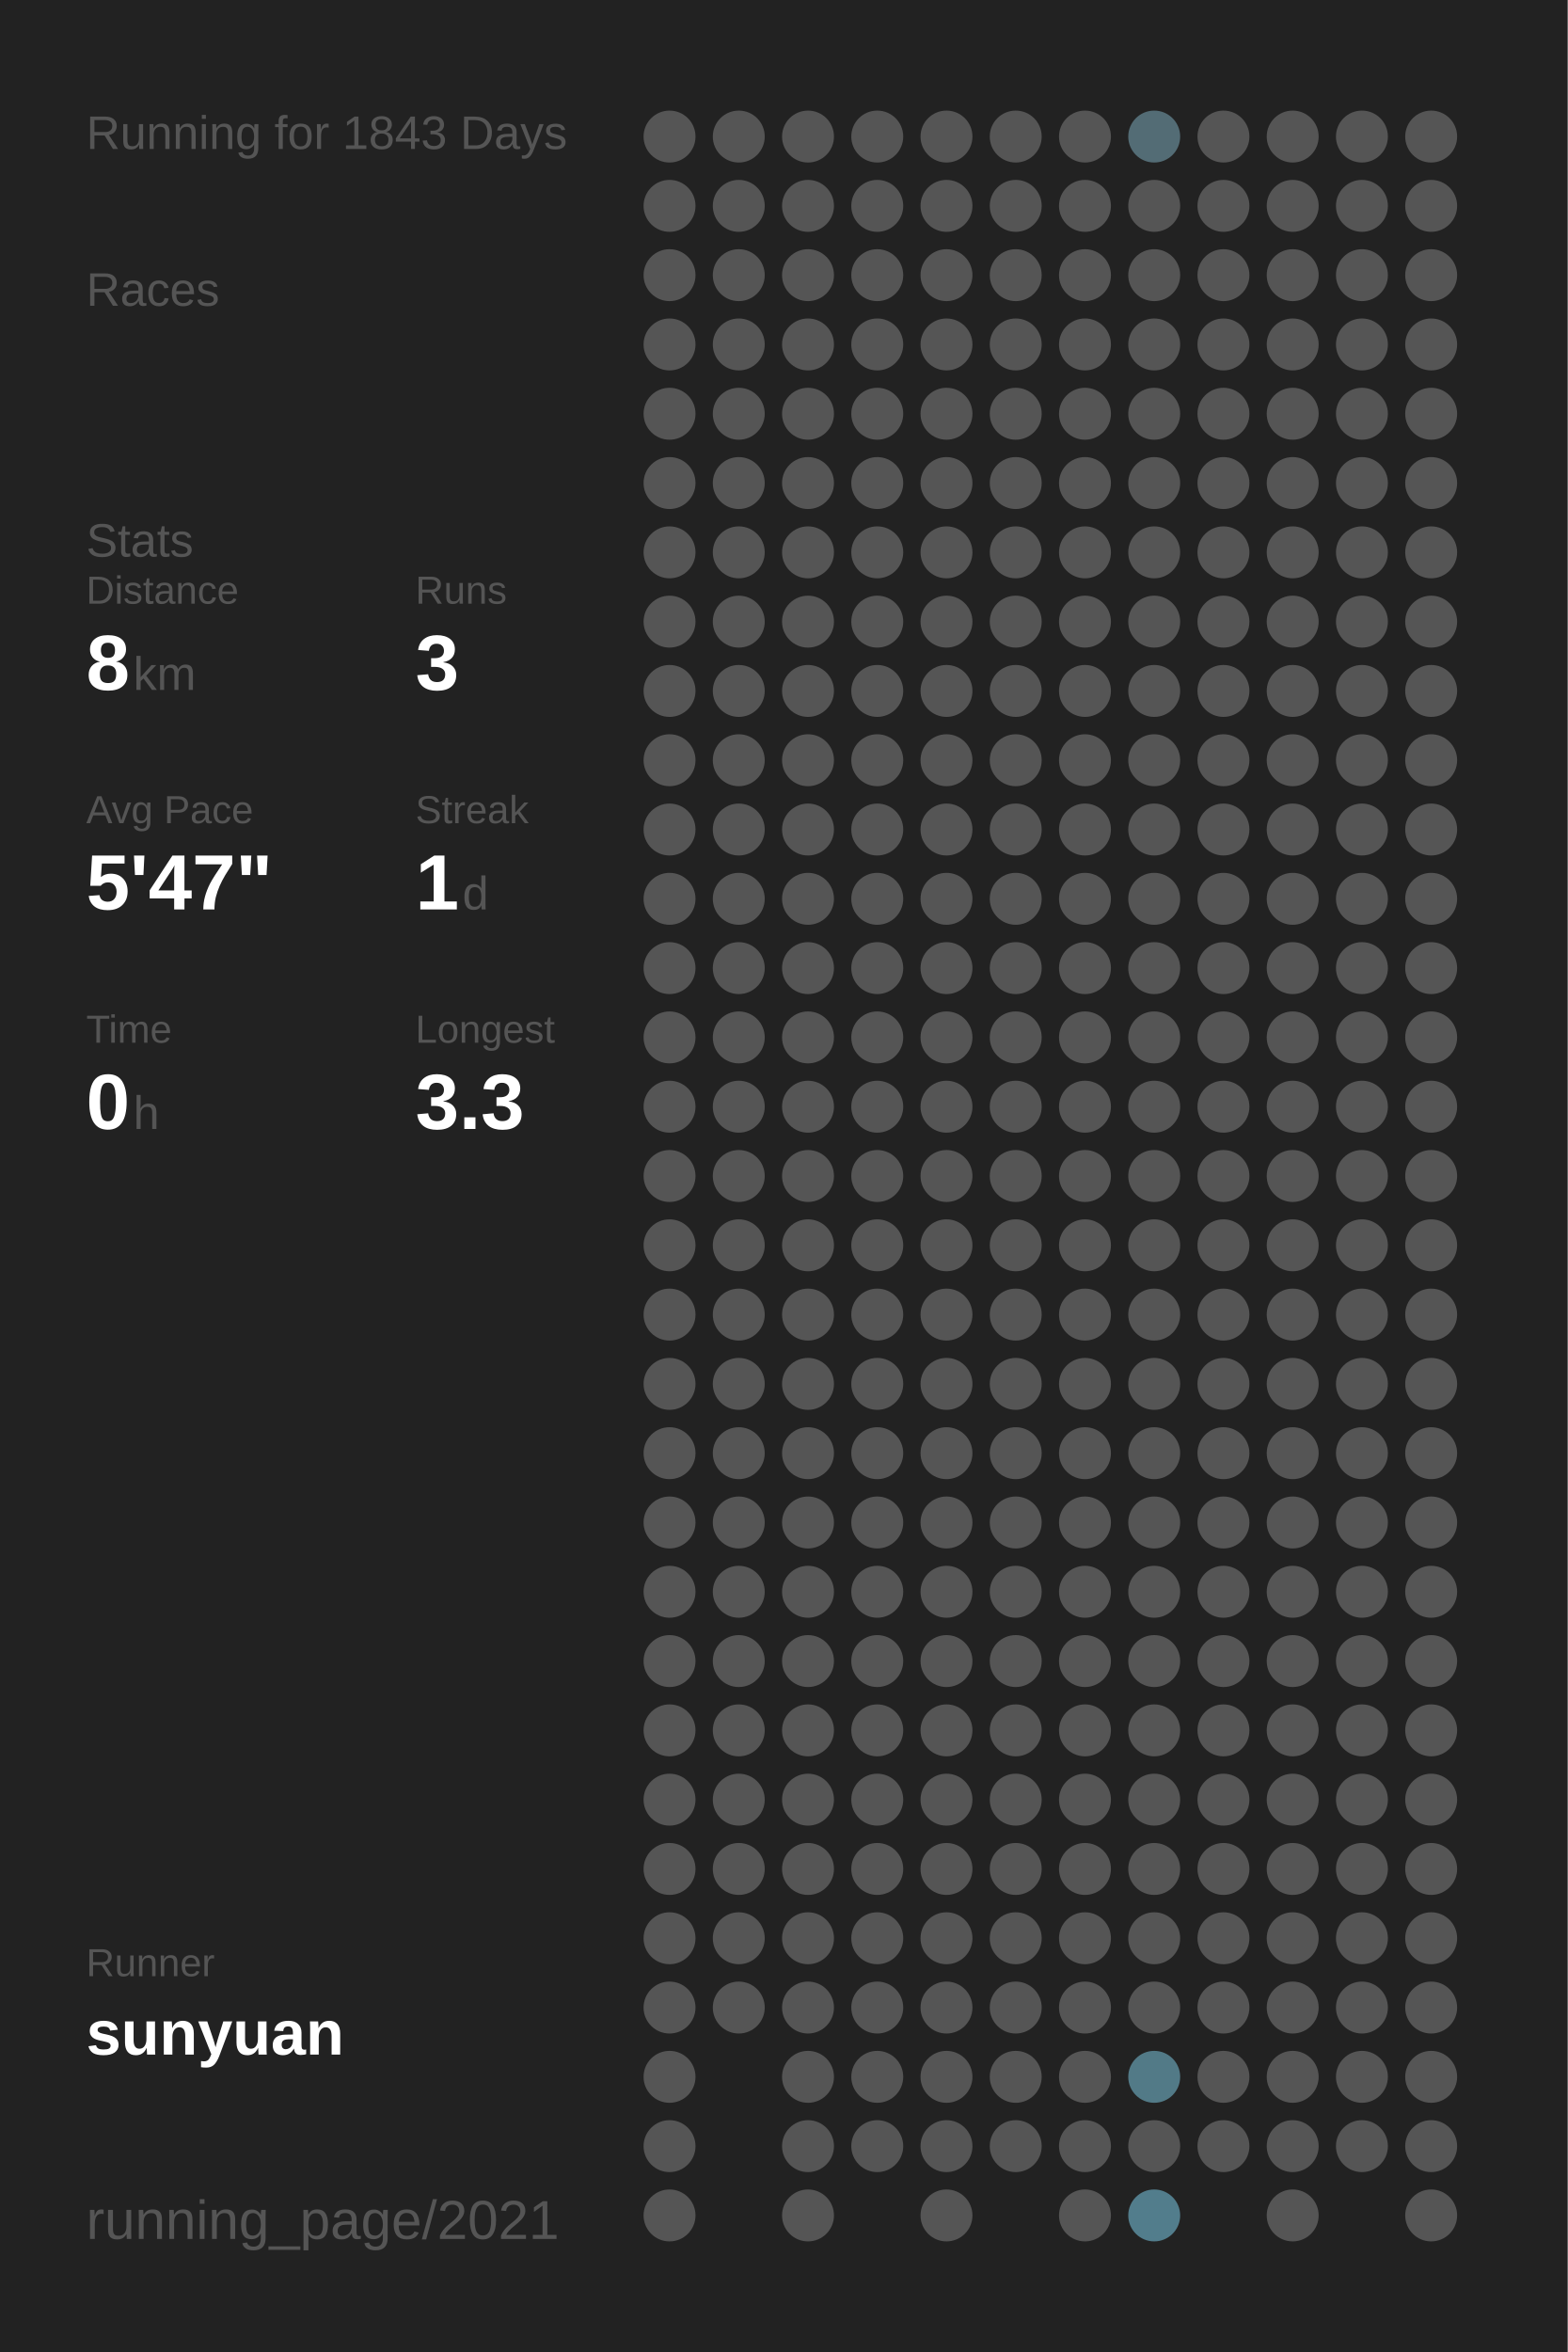
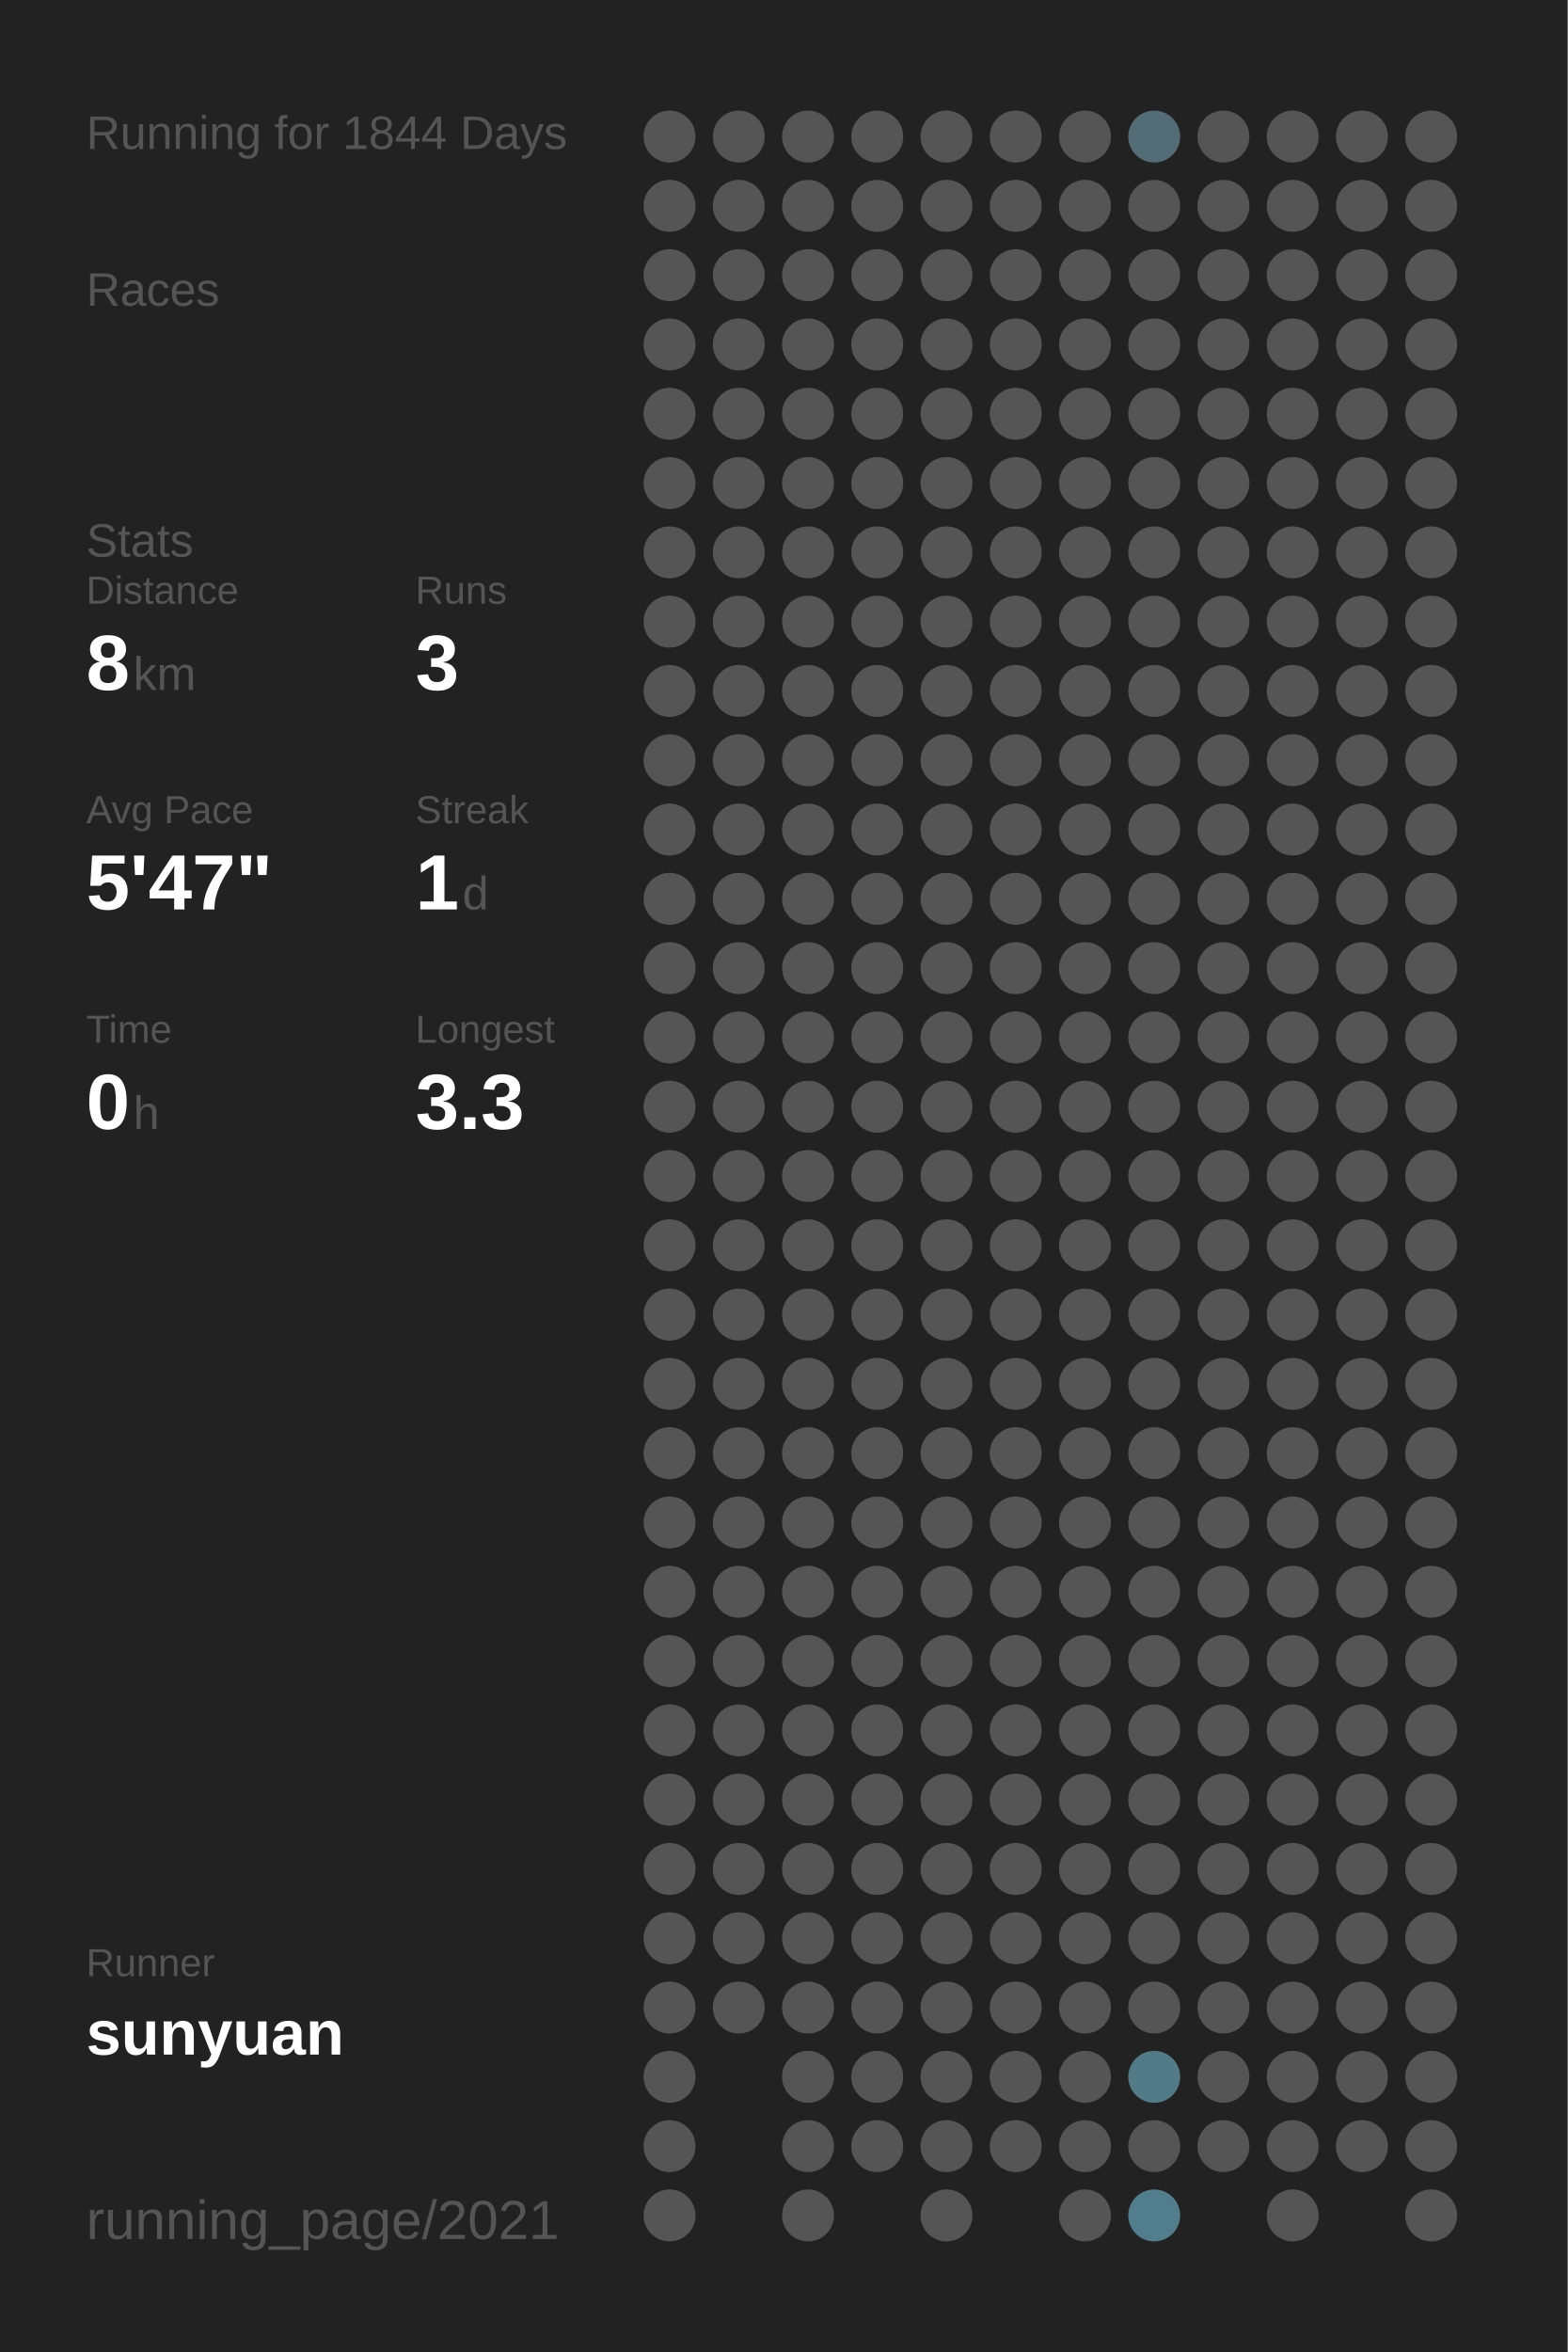
<svg xmlns="http://www.w3.org/2000/svg" baseProfile="full" height="300mm" version="1.1" viewBox="0,0,200,300" width="200mm">
  <defs />
  <rect fill="#222222" height="300" width="200" x="0" y="0" />
-   <text fill="#555555" style="font-size:6px; font-family:Arial;" x="11" y="19">Running for 1843 Days</text>
+   <text fill="#555555" style="font-size:6px; font-family:Arial;" x="11" y="19">Running for 1844 Days</text>
  <text fill="#555555" style="font-size:6px; font-family:Arial;" x="11" y="39">Races</text>
  <text fill="#555555" style="font-size:6px; font-family:Arial;" x="11" y="71">Stats</text>
  <text fill="#555555" style="font-size:5px; font-family:Arial;" x="11" y="77">Distance</text>
  <text fill="#FFFFFF" style="font-size:10px; font-family:Arial; font-weight:bold;" x="11" y="88">8</text>
  <text fill="#555555" style="font-size:6px; font-family:Arial;" x="17" y="88">km</text>
  <text fill="#555555" style="font-size:5px; font-family:Arial;" x="53" y="77">Runs</text>
  <text fill="#FFFFFF" style="font-size:10px; font-family:Arial; font-weight:bold;" x="53" y="88">3</text>
  <text fill="#555555" style="font-size:5px; font-family:Arial;" x="11" y="105">Avg Pace</text>
  <text fill="#FFFFFF" style="font-size:10px; font-family:Arial; font-weight:bold;" x="11" y="116">5'47"</text>
  <text fill="#555555" style="font-size:5px; font-family:Arial;" x="53" y="105">Streak</text>
  <text fill="#FFFFFF" style="font-size:10px; font-family:Arial; font-weight:bold;" x="53" y="116">1</text>
  <text fill="#555555" style="font-size:6px; font-family:Arial;" x="59" y="116">d</text>
  <text fill="#555555" style="font-size:5px; font-family:Arial;" x="11" y="133">Time</text>
  <text fill="#FFFFFF" style="font-size:10px; font-family:Arial; font-weight:bold;" x="11" y="144">0</text>
  <text fill="#555555" style="font-size:6px; font-family:Arial;" x="17" y="144">h</text>
  <text fill="#555555" style="font-size:5px; font-family:Arial;" x="53" y="133">Longest</text>
  <text fill="#FFFFFF" style="font-size:10px; font-family:Arial; font-weight:bold;" x="53" y="144">3.3</text>
  <text fill="#555555" style="font-size:5px; font-family:Arial;" x="11" y="252.065">Runner</text>
  <text fill="#FFFFFF" style="font-size:8px; font-family:Arial; font-weight:bold;" x="11" y="262.065">sunyuan</text>
  <text fill="#555555" style="font-size:7px; font-family:Arial;" x="11" y="285.581">running_page/2021</text>
  <circle cx="85.417" cy="17.419" fill="#555555" r="3.312" />
  <circle cx="85.417" cy="26.258" fill="#555555" r="3.312" />
  <circle cx="85.417" cy="35.097" fill="#555555" r="3.312" />
  <circle cx="85.417" cy="43.935" fill="#555555" r="3.312" />
  <circle cx="85.417" cy="52.774" fill="#555555" r="3.312" />
  <circle cx="85.417" cy="61.613" fill="#555555" r="3.312" />
  <circle cx="85.417" cy="70.452" fill="#555555" r="3.312" />
  <circle cx="85.417" cy="79.29" fill="#555555" r="3.312" />
  <circle cx="85.417" cy="88.129" fill="#555555" r="3.312" />
  <circle cx="85.417" cy="96.968" fill="#555555" r="3.312" />
  <circle cx="85.417" cy="105.806" fill="#555555" r="3.312" />
  <circle cx="85.417" cy="114.645" fill="#555555" r="3.312" />
  <circle cx="85.417" cy="123.484" fill="#555555" r="3.312" />
  <circle cx="85.417" cy="132.323" fill="#555555" r="3.312" />
  <circle cx="85.417" cy="141.161" fill="#555555" r="3.312" />
  <circle cx="85.417" cy="150" fill="#555555" r="3.312" />
  <circle cx="85.417" cy="158.839" fill="#555555" r="3.312" />
  <circle cx="85.417" cy="167.677" fill="#555555" r="3.312" />
  <circle cx="85.417" cy="176.516" fill="#555555" r="3.312" />
  <circle cx="85.417" cy="185.355" fill="#555555" r="3.312" />
  <circle cx="85.417" cy="194.194" fill="#555555" r="3.312" />
  <circle cx="85.417" cy="203.032" fill="#555555" r="3.312" />
  <circle cx="85.417" cy="211.871" fill="#555555" r="3.312" />
  <circle cx="85.417" cy="220.71" fill="#555555" r="3.312" />
  <circle cx="85.417" cy="229.548" fill="#555555" r="3.312" />
  <circle cx="85.417" cy="238.387" fill="#555555" r="3.312" />
  <circle cx="85.417" cy="247.226" fill="#555555" r="3.312" />
  <circle cx="85.417" cy="256.065" fill="#555555" r="3.312" />
  <circle cx="85.417" cy="264.903" fill="#555555" r="3.312" />
  <circle cx="85.417" cy="273.742" fill="#555555" r="3.312" />
  <circle cx="85.417" cy="282.581" fill="#555555" r="3.312" />
  <circle cx="94.25" cy="17.419" fill="#555555" r="3.312" />
  <circle cx="94.25" cy="26.258" fill="#555555" r="3.312" />
  <circle cx="94.25" cy="35.097" fill="#555555" r="3.312" />
  <circle cx="94.25" cy="43.935" fill="#555555" r="3.312" />
  <circle cx="94.25" cy="52.774" fill="#555555" r="3.312" />
  <circle cx="94.25" cy="61.613" fill="#555555" r="3.312" />
  <circle cx="94.25" cy="70.452" fill="#555555" r="3.312" />
  <circle cx="94.25" cy="79.29" fill="#555555" r="3.312" />
  <circle cx="94.25" cy="88.129" fill="#555555" r="3.312" />
  <circle cx="94.25" cy="96.968" fill="#555555" r="3.312" />
  <circle cx="94.25" cy="105.806" fill="#555555" r="3.312" />
  <circle cx="94.25" cy="114.645" fill="#555555" r="3.312" />
  <circle cx="94.25" cy="123.484" fill="#555555" r="3.312" />
  <circle cx="94.25" cy="132.323" fill="#555555" r="3.312" />
  <circle cx="94.25" cy="141.161" fill="#555555" r="3.312" />
  <circle cx="94.25" cy="150" fill="#555555" r="3.312" />
  <circle cx="94.25" cy="158.839" fill="#555555" r="3.312" />
  <circle cx="94.25" cy="167.677" fill="#555555" r="3.312" />
  <circle cx="94.25" cy="176.516" fill="#555555" r="3.312" />
  <circle cx="94.25" cy="185.355" fill="#555555" r="3.312" />
  <circle cx="94.25" cy="194.194" fill="#555555" r="3.312" />
  <circle cx="94.25" cy="203.032" fill="#555555" r="3.312" />
  <circle cx="94.25" cy="211.871" fill="#555555" r="3.312" />
  <circle cx="94.25" cy="220.71" fill="#555555" r="3.312" />
  <circle cx="94.25" cy="229.548" fill="#555555" r="3.312" />
  <circle cx="94.25" cy="238.387" fill="#555555" r="3.312" />
  <circle cx="94.25" cy="247.226" fill="#555555" r="3.312" />
  <circle cx="94.25" cy="256.065" fill="#555555" r="3.312" />
  <circle cx="103.083" cy="17.419" fill="#555555" r="3.312" />
  <circle cx="103.083" cy="26.258" fill="#555555" r="3.312" />
  <circle cx="103.083" cy="35.097" fill="#555555" r="3.312" />
  <circle cx="103.083" cy="43.935" fill="#555555" r="3.312" />
  <circle cx="103.083" cy="52.774" fill="#555555" r="3.312" />
  <circle cx="103.083" cy="61.613" fill="#555555" r="3.312" />
  <circle cx="103.083" cy="70.452" fill="#555555" r="3.312" />
  <circle cx="103.083" cy="79.29" fill="#555555" r="3.312" />
  <circle cx="103.083" cy="88.129" fill="#555555" r="3.312" />
  <circle cx="103.083" cy="96.968" fill="#555555" r="3.312" />
  <circle cx="103.083" cy="105.806" fill="#555555" r="3.312" />
  <circle cx="103.083" cy="114.645" fill="#555555" r="3.312" />
  <circle cx="103.083" cy="123.484" fill="#555555" r="3.312" />
  <circle cx="103.083" cy="132.323" fill="#555555" r="3.312" />
  <circle cx="103.083" cy="141.161" fill="#555555" r="3.312" />
  <circle cx="103.083" cy="150" fill="#555555" r="3.312" />
  <circle cx="103.083" cy="158.839" fill="#555555" r="3.312" />
  <circle cx="103.083" cy="167.677" fill="#555555" r="3.312" />
  <circle cx="103.083" cy="176.516" fill="#555555" r="3.312" />
  <circle cx="103.083" cy="185.355" fill="#555555" r="3.312" />
  <circle cx="103.083" cy="194.194" fill="#555555" r="3.312" />
  <circle cx="103.083" cy="203.032" fill="#555555" r="3.312" />
  <circle cx="103.083" cy="211.871" fill="#555555" r="3.312" />
  <circle cx="103.083" cy="220.71" fill="#555555" r="3.312" />
  <circle cx="103.083" cy="229.548" fill="#555555" r="3.312" />
  <circle cx="103.083" cy="238.387" fill="#555555" r="3.312" />
  <circle cx="103.083" cy="247.226" fill="#555555" r="3.312" />
  <circle cx="103.083" cy="256.065" fill="#555555" r="3.312" />
  <circle cx="103.083" cy="264.903" fill="#555555" r="3.312" />
  <circle cx="103.083" cy="273.742" fill="#555555" r="3.312" />
  <circle cx="103.083" cy="282.581" fill="#555555" r="3.312" />
  <circle cx="111.917" cy="17.419" fill="#555555" r="3.312" />
  <circle cx="111.917" cy="26.258" fill="#555555" r="3.312" />
  <circle cx="111.917" cy="35.097" fill="#555555" r="3.312" />
  <circle cx="111.917" cy="43.935" fill="#555555" r="3.312" />
  <circle cx="111.917" cy="52.774" fill="#555555" r="3.312" />
  <circle cx="111.917" cy="61.613" fill="#555555" r="3.312" />
  <circle cx="111.917" cy="70.452" fill="#555555" r="3.312" />
  <circle cx="111.917" cy="79.29" fill="#555555" r="3.312" />
  <circle cx="111.917" cy="88.129" fill="#555555" r="3.312" />
  <circle cx="111.917" cy="96.968" fill="#555555" r="3.312" />
  <circle cx="111.917" cy="105.806" fill="#555555" r="3.312" />
  <circle cx="111.917" cy="114.645" fill="#555555" r="3.312" />
  <circle cx="111.917" cy="123.484" fill="#555555" r="3.312" />
  <circle cx="111.917" cy="132.323" fill="#555555" r="3.312" />
  <circle cx="111.917" cy="141.161" fill="#555555" r="3.312" />
  <circle cx="111.917" cy="150" fill="#555555" r="3.312" />
  <circle cx="111.917" cy="158.839" fill="#555555" r="3.312" />
  <circle cx="111.917" cy="167.677" fill="#555555" r="3.312" />
  <circle cx="111.917" cy="176.516" fill="#555555" r="3.312" />
  <circle cx="111.917" cy="185.355" fill="#555555" r="3.312" />
  <circle cx="111.917" cy="194.194" fill="#555555" r="3.312" />
  <circle cx="111.917" cy="203.032" fill="#555555" r="3.312" />
  <circle cx="111.917" cy="211.871" fill="#555555" r="3.312" />
  <circle cx="111.917" cy="220.71" fill="#555555" r="3.312" />
  <circle cx="111.917" cy="229.548" fill="#555555" r="3.312" />
  <circle cx="111.917" cy="238.387" fill="#555555" r="3.312" />
  <circle cx="111.917" cy="247.226" fill="#555555" r="3.312" />
  <circle cx="111.917" cy="256.065" fill="#555555" r="3.312" />
  <circle cx="111.917" cy="264.903" fill="#555555" r="3.312" />
  <circle cx="111.917" cy="273.742" fill="#555555" r="3.312" />
  <circle cx="120.75" cy="17.419" fill="#555555" r="3.312" />
  <circle cx="120.75" cy="26.258" fill="#555555" r="3.312" />
  <circle cx="120.75" cy="35.097" fill="#555555" r="3.312" />
  <circle cx="120.75" cy="43.935" fill="#555555" r="3.312" />
  <circle cx="120.75" cy="52.774" fill="#555555" r="3.312" />
  <circle cx="120.75" cy="61.613" fill="#555555" r="3.312" />
  <circle cx="120.75" cy="70.452" fill="#555555" r="3.312" />
  <circle cx="120.75" cy="79.29" fill="#555555" r="3.312" />
  <circle cx="120.75" cy="88.129" fill="#555555" r="3.312" />
  <circle cx="120.75" cy="96.968" fill="#555555" r="3.312" />
  <circle cx="120.75" cy="105.806" fill="#555555" r="3.312" />
  <circle cx="120.75" cy="114.645" fill="#555555" r="3.312" />
  <circle cx="120.75" cy="123.484" fill="#555555" r="3.312" />
  <circle cx="120.75" cy="132.323" fill="#555555" r="3.312" />
  <circle cx="120.75" cy="141.161" fill="#555555" r="3.312" />
  <circle cx="120.75" cy="150" fill="#555555" r="3.312" />
  <circle cx="120.75" cy="158.839" fill="#555555" r="3.312" />
  <circle cx="120.75" cy="167.677" fill="#555555" r="3.312" />
  <circle cx="120.75" cy="176.516" fill="#555555" r="3.312" />
  <circle cx="120.75" cy="185.355" fill="#555555" r="3.312" />
  <circle cx="120.75" cy="194.194" fill="#555555" r="3.312" />
  <circle cx="120.75" cy="203.032" fill="#555555" r="3.312" />
  <circle cx="120.75" cy="211.871" fill="#555555" r="3.312" />
  <circle cx="120.75" cy="220.71" fill="#555555" r="3.312" />
  <circle cx="120.75" cy="229.548" fill="#555555" r="3.312" />
  <circle cx="120.75" cy="238.387" fill="#555555" r="3.312" />
  <circle cx="120.75" cy="247.226" fill="#555555" r="3.312" />
  <circle cx="120.75" cy="256.065" fill="#555555" r="3.312" />
  <circle cx="120.75" cy="264.903" fill="#555555" r="3.312" />
  <circle cx="120.75" cy="273.742" fill="#555555" r="3.312" />
  <circle cx="120.75" cy="282.581" fill="#555555" r="3.312" />
  <circle cx="129.583" cy="17.419" fill="#555555" r="3.312" />
  <circle cx="129.583" cy="26.258" fill="#555555" r="3.312" />
  <circle cx="129.583" cy="35.097" fill="#555555" r="3.312" />
  <circle cx="129.583" cy="43.935" fill="#555555" r="3.312" />
  <circle cx="129.583" cy="52.774" fill="#555555" r="3.312" />
  <circle cx="129.583" cy="61.613" fill="#555555" r="3.312" />
  <circle cx="129.583" cy="70.452" fill="#555555" r="3.312" />
  <circle cx="129.583" cy="79.29" fill="#555555" r="3.312" />
  <circle cx="129.583" cy="88.129" fill="#555555" r="3.312" />
  <circle cx="129.583" cy="96.968" fill="#555555" r="3.312" />
  <circle cx="129.583" cy="105.806" fill="#555555" r="3.312" />
  <circle cx="129.583" cy="114.645" fill="#555555" r="3.312" />
  <circle cx="129.583" cy="123.484" fill="#555555" r="3.312" />
  <circle cx="129.583" cy="132.323" fill="#555555" r="3.312" />
  <circle cx="129.583" cy="141.161" fill="#555555" r="3.312" />
  <circle cx="129.583" cy="150" fill="#555555" r="3.312" />
  <circle cx="129.583" cy="158.839" fill="#555555" r="3.312" />
  <circle cx="129.583" cy="167.677" fill="#555555" r="3.312" />
  <circle cx="129.583" cy="176.516" fill="#555555" r="3.312" />
  <circle cx="129.583" cy="185.355" fill="#555555" r="3.312" />
  <circle cx="129.583" cy="194.194" fill="#555555" r="3.312" />
  <circle cx="129.583" cy="203.032" fill="#555555" r="3.312" />
  <circle cx="129.583" cy="211.871" fill="#555555" r="3.312" />
  <circle cx="129.583" cy="220.71" fill="#555555" r="3.312" />
  <circle cx="129.583" cy="229.548" fill="#555555" r="3.312" />
  <circle cx="129.583" cy="238.387" fill="#555555" r="3.312" />
  <circle cx="129.583" cy="247.226" fill="#555555" r="3.312" />
  <circle cx="129.583" cy="256.065" fill="#555555" r="3.312" />
  <circle cx="129.583" cy="264.903" fill="#555555" r="3.312" />
  <circle cx="129.583" cy="273.742" fill="#555555" r="3.312" />
  <circle cx="138.417" cy="17.419" fill="#555555" r="3.312" />
  <circle cx="138.417" cy="26.258" fill="#555555" r="3.312" />
  <circle cx="138.417" cy="35.097" fill="#555555" r="3.312" />
  <circle cx="138.417" cy="43.935" fill="#555555" r="3.312" />
  <circle cx="138.417" cy="52.774" fill="#555555" r="3.312" />
  <circle cx="138.417" cy="61.613" fill="#555555" r="3.312" />
  <circle cx="138.417" cy="70.452" fill="#555555" r="3.312" />
  <circle cx="138.417" cy="79.29" fill="#555555" r="3.312" />
  <circle cx="138.417" cy="88.129" fill="#555555" r="3.312" />
  <circle cx="138.417" cy="96.968" fill="#555555" r="3.312" />
  <circle cx="138.417" cy="105.806" fill="#555555" r="3.312" />
  <circle cx="138.417" cy="114.645" fill="#555555" r="3.312" />
  <circle cx="138.417" cy="123.484" fill="#555555" r="3.312" />
  <circle cx="138.417" cy="132.323" fill="#555555" r="3.312" />
  <circle cx="138.417" cy="141.161" fill="#555555" r="3.312" />
  <circle cx="138.417" cy="150" fill="#555555" r="3.312" />
  <circle cx="138.417" cy="158.839" fill="#555555" r="3.312" />
  <circle cx="138.417" cy="167.677" fill="#555555" r="3.312" />
  <circle cx="138.417" cy="176.516" fill="#555555" r="3.312" />
  <circle cx="138.417" cy="185.355" fill="#555555" r="3.312" />
  <circle cx="138.417" cy="194.194" fill="#555555" r="3.312" />
  <circle cx="138.417" cy="203.032" fill="#555555" r="3.312" />
  <circle cx="138.417" cy="211.871" fill="#555555" r="3.312" />
  <circle cx="138.417" cy="220.71" fill="#555555" r="3.312" />
  <circle cx="138.417" cy="229.548" fill="#555555" r="3.312" />
  <circle cx="138.417" cy="238.387" fill="#555555" r="3.312" />
  <circle cx="138.417" cy="247.226" fill="#555555" r="3.312" />
  <circle cx="138.417" cy="256.065" fill="#555555" r="3.312" />
  <circle cx="138.417" cy="264.903" fill="#555555" r="3.312" />
  <circle cx="138.417" cy="273.742" fill="#555555" r="3.312" />
  <circle cx="138.417" cy="282.581" fill="#555555" r="3.312" />
  <circle cx="147.25" cy="17.419" fill="#536c75" r="3.312" />
  <circle cx="147.25" cy="26.258" fill="#555555" r="3.312" />
  <circle cx="147.25" cy="35.097" fill="#555555" r="3.312" />
  <circle cx="147.25" cy="43.935" fill="#555555" r="3.312" />
  <circle cx="147.25" cy="52.774" fill="#555555" r="3.312" />
  <circle cx="147.25" cy="61.613" fill="#555555" r="3.312" />
  <circle cx="147.25" cy="70.452" fill="#555555" r="3.312" />
  <circle cx="147.25" cy="79.29" fill="#555555" r="3.312" />
  <circle cx="147.25" cy="88.129" fill="#555555" r="3.312" />
  <circle cx="147.25" cy="96.968" fill="#555555" r="3.312" />
  <circle cx="147.25" cy="105.806" fill="#555555" r="3.312" />
  <circle cx="147.25" cy="114.645" fill="#555555" r="3.312" />
  <circle cx="147.25" cy="123.484" fill="#555555" r="3.312" />
  <circle cx="147.25" cy="132.323" fill="#555555" r="3.312" />
  <circle cx="147.25" cy="141.161" fill="#555555" r="3.312" />
  <circle cx="147.25" cy="150" fill="#555555" r="3.312" />
  <circle cx="147.25" cy="158.839" fill="#555555" r="3.312" />
  <circle cx="147.25" cy="167.677" fill="#555555" r="3.312" />
  <circle cx="147.25" cy="176.516" fill="#555555" r="3.312" />
  <circle cx="147.25" cy="185.355" fill="#555555" r="3.312" />
  <circle cx="147.25" cy="194.194" fill="#555555" r="3.312" />
  <circle cx="147.25" cy="203.032" fill="#555555" r="3.312" />
  <circle cx="147.25" cy="211.871" fill="#555555" r="3.312" />
  <circle cx="147.25" cy="220.71" fill="#555555" r="3.312" />
  <circle cx="147.25" cy="229.548" fill="#555555" r="3.312" />
  <circle cx="147.25" cy="238.387" fill="#555555" r="3.312" />
  <circle cx="147.25" cy="247.226" fill="#555555" r="3.312" />
  <circle cx="147.25" cy="256.065" fill="#555555" r="3.312" />
  <circle cx="147.25" cy="264.903" fill="#527a87" r="3.312" />
  <circle cx="147.25" cy="273.742" fill="#555555" r="3.312" />
  <circle cx="147.25" cy="282.581" fill="#527d8c" r="3.312" />
  <circle cx="156.083" cy="17.419" fill="#555555" r="3.312" />
  <circle cx="156.083" cy="26.258" fill="#555555" r="3.312" />
  <circle cx="156.083" cy="35.097" fill="#555555" r="3.312" />
  <circle cx="156.083" cy="43.935" fill="#555555" r="3.312" />
  <circle cx="156.083" cy="52.774" fill="#555555" r="3.312" />
  <circle cx="156.083" cy="61.613" fill="#555555" r="3.312" />
  <circle cx="156.083" cy="70.452" fill="#555555" r="3.312" />
  <circle cx="156.083" cy="79.29" fill="#555555" r="3.312" />
  <circle cx="156.083" cy="88.129" fill="#555555" r="3.312" />
  <circle cx="156.083" cy="96.968" fill="#555555" r="3.312" />
  <circle cx="156.083" cy="105.806" fill="#555555" r="3.312" />
  <circle cx="156.083" cy="114.645" fill="#555555" r="3.312" />
  <circle cx="156.083" cy="123.484" fill="#555555" r="3.312" />
  <circle cx="156.083" cy="132.323" fill="#555555" r="3.312" />
  <circle cx="156.083" cy="141.161" fill="#555555" r="3.312" />
  <circle cx="156.083" cy="150" fill="#555555" r="3.312" />
  <circle cx="156.083" cy="158.839" fill="#555555" r="3.312" />
  <circle cx="156.083" cy="167.677" fill="#555555" r="3.312" />
  <circle cx="156.083" cy="176.516" fill="#555555" r="3.312" />
  <circle cx="156.083" cy="185.355" fill="#555555" r="3.312" />
  <circle cx="156.083" cy="194.194" fill="#555555" r="3.312" />
  <circle cx="156.083" cy="203.032" fill="#555555" r="3.312" />
  <circle cx="156.083" cy="211.871" fill="#555555" r="3.312" />
  <circle cx="156.083" cy="220.71" fill="#555555" r="3.312" />
  <circle cx="156.083" cy="229.548" fill="#555555" r="3.312" />
  <circle cx="156.083" cy="238.387" fill="#555555" r="3.312" />
  <circle cx="156.083" cy="247.226" fill="#555555" r="3.312" />
  <circle cx="156.083" cy="256.065" fill="#555555" r="3.312" />
  <circle cx="156.083" cy="264.903" fill="#555555" r="3.312" />
  <circle cx="156.083" cy="273.742" fill="#555555" r="3.312" />
  <circle cx="164.917" cy="17.419" fill="#555555" r="3.312" />
  <circle cx="164.917" cy="26.258" fill="#555555" r="3.312" />
  <circle cx="164.917" cy="35.097" fill="#555555" r="3.312" />
  <circle cx="164.917" cy="43.935" fill="#555555" r="3.312" />
  <circle cx="164.917" cy="52.774" fill="#555555" r="3.312" />
  <circle cx="164.917" cy="61.613" fill="#555555" r="3.312" />
  <circle cx="164.917" cy="70.452" fill="#555555" r="3.312" />
  <circle cx="164.917" cy="79.29" fill="#555555" r="3.312" />
  <circle cx="164.917" cy="88.129" fill="#555555" r="3.312" />
  <circle cx="164.917" cy="96.968" fill="#555555" r="3.312" />
  <circle cx="164.917" cy="105.806" fill="#555555" r="3.312" />
  <circle cx="164.917" cy="114.645" fill="#555555" r="3.312" />
  <circle cx="164.917" cy="123.484" fill="#555555" r="3.312" />
  <circle cx="164.917" cy="132.323" fill="#555555" r="3.312" />
  <circle cx="164.917" cy="141.161" fill="#555555" r="3.312" />
  <circle cx="164.917" cy="150" fill="#555555" r="3.312" />
  <circle cx="164.917" cy="158.839" fill="#555555" r="3.312" />
  <circle cx="164.917" cy="167.677" fill="#555555" r="3.312" />
  <circle cx="164.917" cy="176.516" fill="#555555" r="3.312" />
  <circle cx="164.917" cy="185.355" fill="#555555" r="3.312" />
  <circle cx="164.917" cy="194.194" fill="#555555" r="3.312" />
  <circle cx="164.917" cy="203.032" fill="#555555" r="3.312" />
  <circle cx="164.917" cy="211.871" fill="#555555" r="3.312" />
  <circle cx="164.917" cy="220.71" fill="#555555" r="3.312" />
  <circle cx="164.917" cy="229.548" fill="#555555" r="3.312" />
  <circle cx="164.917" cy="238.387" fill="#555555" r="3.312" />
  <circle cx="164.917" cy="247.226" fill="#555555" r="3.312" />
  <circle cx="164.917" cy="256.065" fill="#555555" r="3.312" />
  <circle cx="164.917" cy="264.903" fill="#555555" r="3.312" />
  <circle cx="164.917" cy="273.742" fill="#555555" r="3.312" />
  <circle cx="164.917" cy="282.581" fill="#555555" r="3.312" />
  <circle cx="173.75" cy="17.419" fill="#555555" r="3.312" />
  <circle cx="173.75" cy="26.258" fill="#555555" r="3.312" />
  <circle cx="173.75" cy="35.097" fill="#555555" r="3.312" />
  <circle cx="173.75" cy="43.935" fill="#555555" r="3.312" />
  <circle cx="173.75" cy="52.774" fill="#555555" r="3.312" />
  <circle cx="173.75" cy="61.613" fill="#555555" r="3.312" />
  <circle cx="173.75" cy="70.452" fill="#555555" r="3.312" />
  <circle cx="173.75" cy="79.29" fill="#555555" r="3.312" />
  <circle cx="173.75" cy="88.129" fill="#555555" r="3.312" />
  <circle cx="173.75" cy="96.968" fill="#555555" r="3.312" />
  <circle cx="173.75" cy="105.806" fill="#555555" r="3.312" />
  <circle cx="173.75" cy="114.645" fill="#555555" r="3.312" />
  <circle cx="173.75" cy="123.484" fill="#555555" r="3.312" />
  <circle cx="173.75" cy="132.323" fill="#555555" r="3.312" />
  <circle cx="173.75" cy="141.161" fill="#555555" r="3.312" />
  <circle cx="173.75" cy="150" fill="#555555" r="3.312" />
  <circle cx="173.75" cy="158.839" fill="#555555" r="3.312" />
  <circle cx="173.75" cy="167.677" fill="#555555" r="3.312" />
  <circle cx="173.75" cy="176.516" fill="#555555" r="3.312" />
  <circle cx="173.75" cy="185.355" fill="#555555" r="3.312" />
  <circle cx="173.75" cy="194.194" fill="#555555" r="3.312" />
  <circle cx="173.75" cy="203.032" fill="#555555" r="3.312" />
  <circle cx="173.75" cy="211.871" fill="#555555" r="3.312" />
  <circle cx="173.75" cy="220.71" fill="#555555" r="3.312" />
  <circle cx="173.75" cy="229.548" fill="#555555" r="3.312" />
  <circle cx="173.75" cy="238.387" fill="#555555" r="3.312" />
  <circle cx="173.75" cy="247.226" fill="#555555" r="3.312" />
  <circle cx="173.75" cy="256.065" fill="#555555" r="3.312" />
  <circle cx="173.75" cy="264.903" fill="#555555" r="3.312" />
  <circle cx="173.75" cy="273.742" fill="#555555" r="3.312" />
  <circle cx="182.583" cy="17.419" fill="#555555" r="3.312" />
  <circle cx="182.583" cy="26.258" fill="#555555" r="3.312" />
  <circle cx="182.583" cy="35.097" fill="#555555" r="3.312" />
  <circle cx="182.583" cy="43.935" fill="#555555" r="3.312" />
  <circle cx="182.583" cy="52.774" fill="#555555" r="3.312" />
  <circle cx="182.583" cy="61.613" fill="#555555" r="3.312" />
  <circle cx="182.583" cy="70.452" fill="#555555" r="3.312" />
  <circle cx="182.583" cy="79.29" fill="#555555" r="3.312" />
  <circle cx="182.583" cy="88.129" fill="#555555" r="3.312" />
  <circle cx="182.583" cy="96.968" fill="#555555" r="3.312" />
  <circle cx="182.583" cy="105.806" fill="#555555" r="3.312" />
  <circle cx="182.583" cy="114.645" fill="#555555" r="3.312" />
  <circle cx="182.583" cy="123.484" fill="#555555" r="3.312" />
  <circle cx="182.583" cy="132.323" fill="#555555" r="3.312" />
  <circle cx="182.583" cy="141.161" fill="#555555" r="3.312" />
  <circle cx="182.583" cy="150" fill="#555555" r="3.312" />
  <circle cx="182.583" cy="158.839" fill="#555555" r="3.312" />
  <circle cx="182.583" cy="167.677" fill="#555555" r="3.312" />
  <circle cx="182.583" cy="176.516" fill="#555555" r="3.312" />
  <circle cx="182.583" cy="185.355" fill="#555555" r="3.312" />
  <circle cx="182.583" cy="194.194" fill="#555555" r="3.312" />
  <circle cx="182.583" cy="203.032" fill="#555555" r="3.312" />
  <circle cx="182.583" cy="211.871" fill="#555555" r="3.312" />
  <circle cx="182.583" cy="220.71" fill="#555555" r="3.312" />
  <circle cx="182.583" cy="229.548" fill="#555555" r="3.312" />
  <circle cx="182.583" cy="238.387" fill="#555555" r="3.312" />
  <circle cx="182.583" cy="247.226" fill="#555555" r="3.312" />
  <circle cx="182.583" cy="256.065" fill="#555555" r="3.312" />
  <circle cx="182.583" cy="264.903" fill="#555555" r="3.312" />
  <circle cx="182.583" cy="273.742" fill="#555555" r="3.312" />
  <circle cx="182.583" cy="282.581" fill="#555555" r="3.312" />
</svg>
